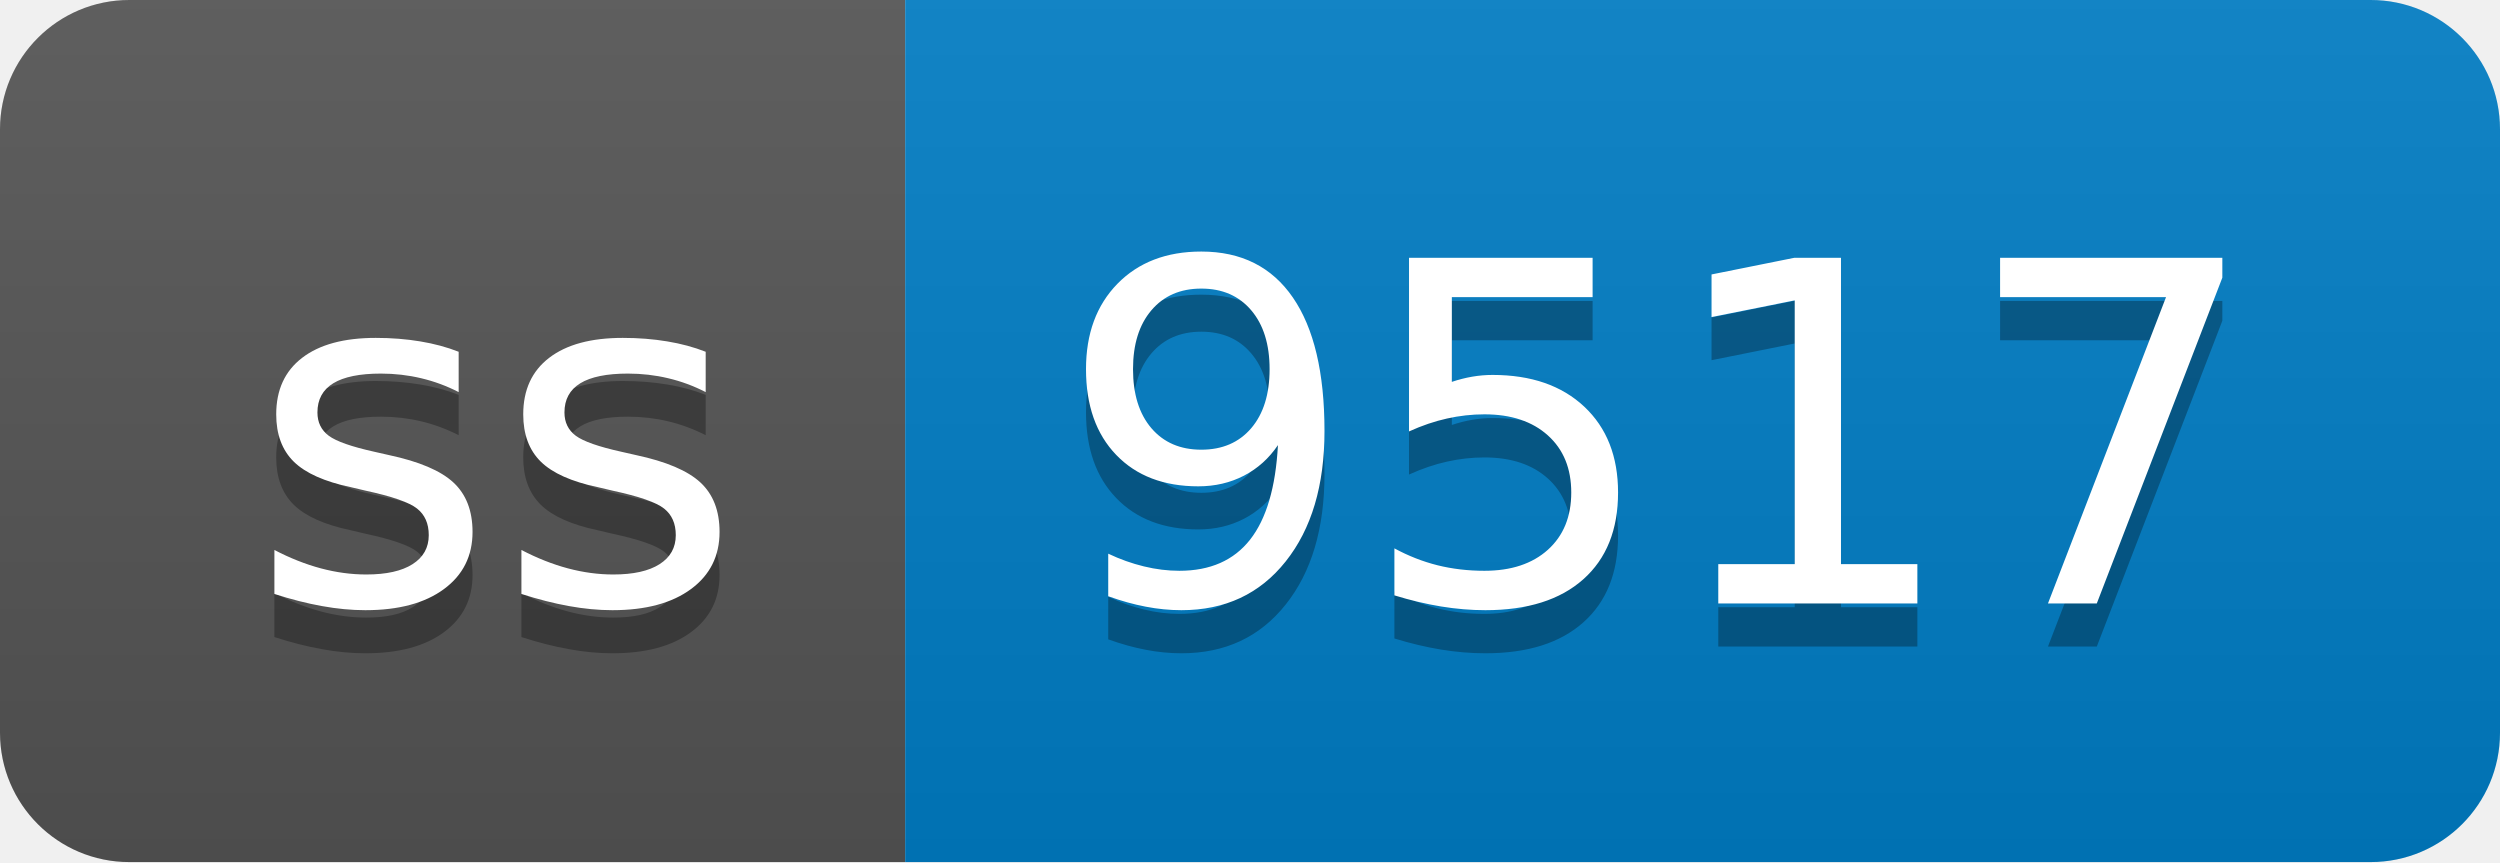
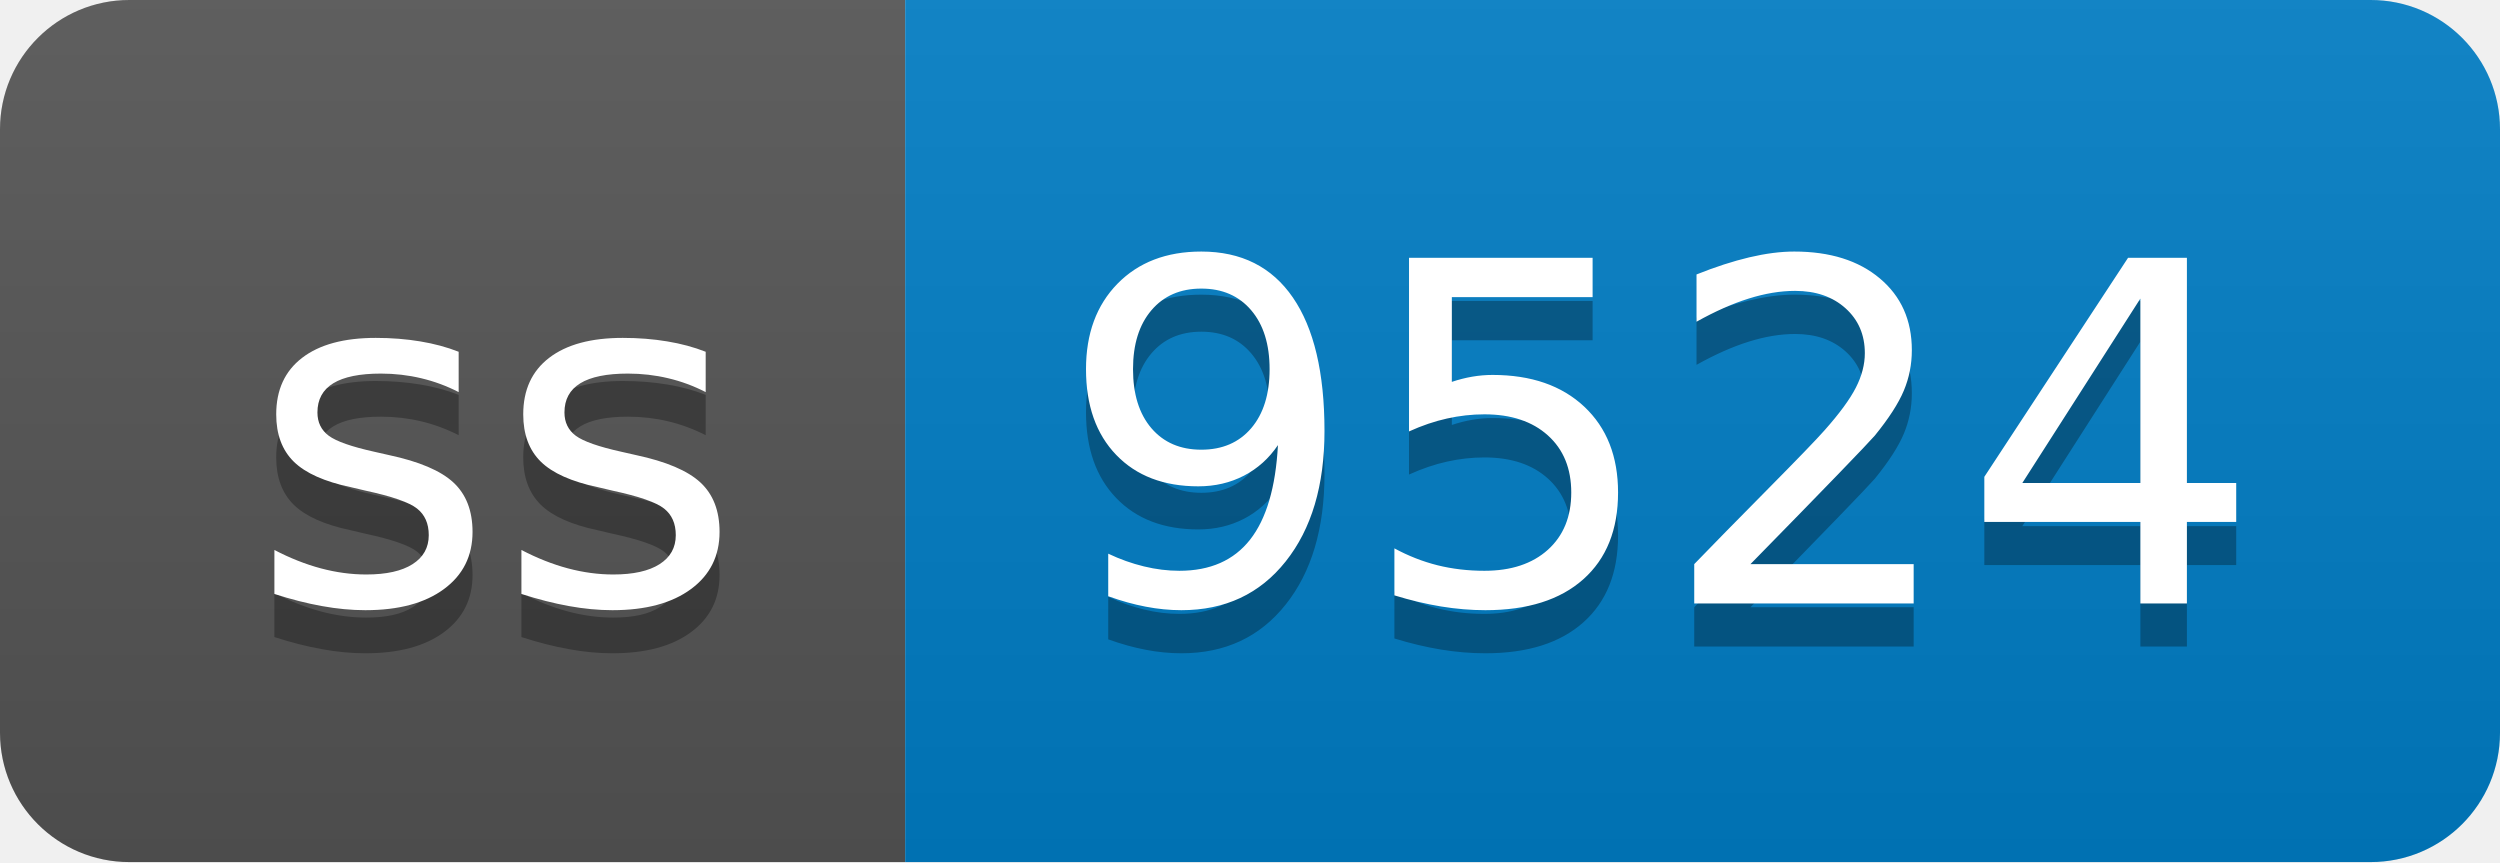
- <svg xmlns="http://www.w3.org/2000/svg" width="58" height="20" role="img" aria-label="ss: 9517">
+ <svg xmlns="http://www.w3.org/2000/svg" width="58" height="20" role="img" aria-label="ss: 9524">
  <linearGradient id="s" x2="0" y2="100%">
    <stop offset="0" stop-color="#bbb" stop-opacity=".1" />
    <stop offset="1" stop-opacity=".1" />
  </linearGradient>
  <clipPath id="r">
    <rect width="58" height="20" rx="3" fill="#fff" />
  </clipPath>
  <g clip-path="url(#r)">
    <rect width="21" height="20" fill="#555" />
    <rect x="21" width="37" height="20" fill="#007ec6" />
    <rect width="58" height="20" fill="url(#s)" />
  </g>
  <g fill="#fff" text-anchor="middle" font-family="Verdana,Geneva,DejaVu Sans,sans-serif" text-rendering="geometricPrecision" font-size="110">
    <text aria-hidden="true" x="115" y="150" fill="#010101" fill-opacity=".3" transform="scale(.1)" textLength="110">ss</text>
    <text x="115" y="140" transform="scale(.1)" fill="#fff" textLength="110">ss</text>
-     <text aria-hidden="true" x="385" y="150" fill="#010101" fill-opacity=".3" transform="scale(.1)" textLength="270">9517</text>
-     <text x="385" y="140" transform="scale(.1)" fill="#fff" textLength="270">9517</text>
+     <text aria-hidden="true" x="385" y="150" fill="#010101" fill-opacity=".3" transform="scale(.1)" textLength="270">9524</text>
+     <text x="385" y="140" transform="scale(.1)" fill="#fff" textLength="270">9524</text>
  </g>
</svg>
